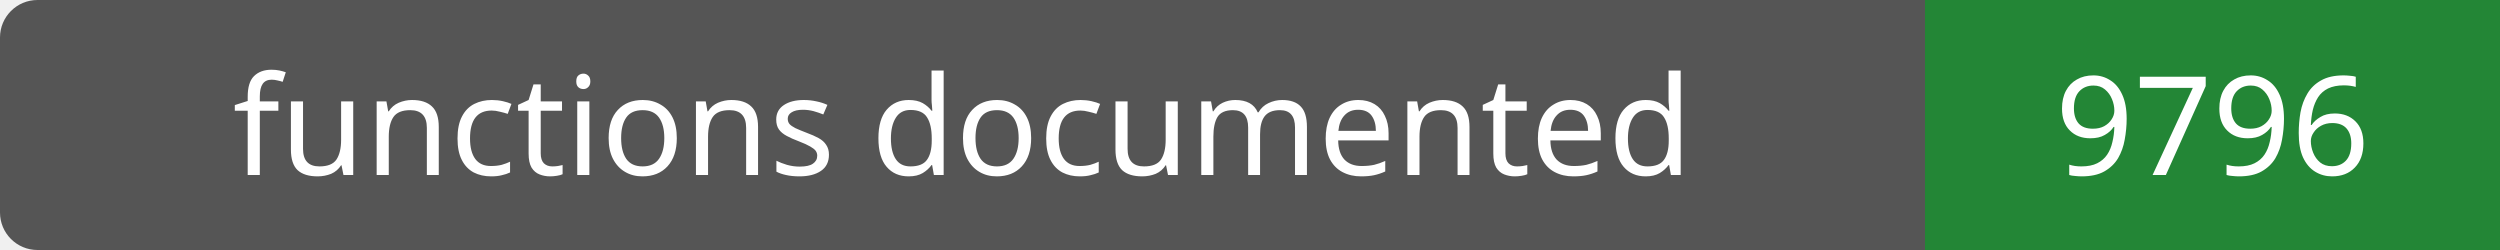
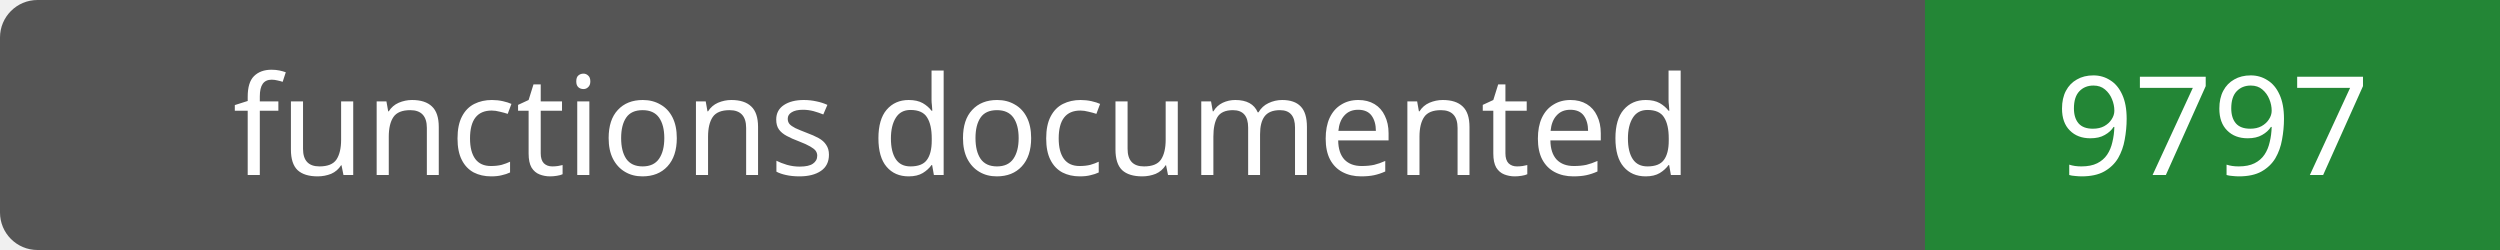
- <svg xmlns="http://www.w3.org/2000/svg" width="200" height="20" role="img" aria-label="functions documented: 9796">
+ <svg xmlns="http://www.w3.org/2000/svg" width="200" height="20" role="img" aria-label="functions documented: 9797">
  <rect width="200" height="20" rx="3" fill="#555" />
  <path fill="#238636" d="M154 0h46v20H154z" />
  <g fill="#fff" text-anchor="middle" font-family="Verdana,sans-serif" font-size="11">
    <text x="77.0" y="14">functions documented</text>
-     <text x="177.0" y="14">9796</text>
+     <text x="177.0" y="14">9797</text>
  </g>
</svg>
